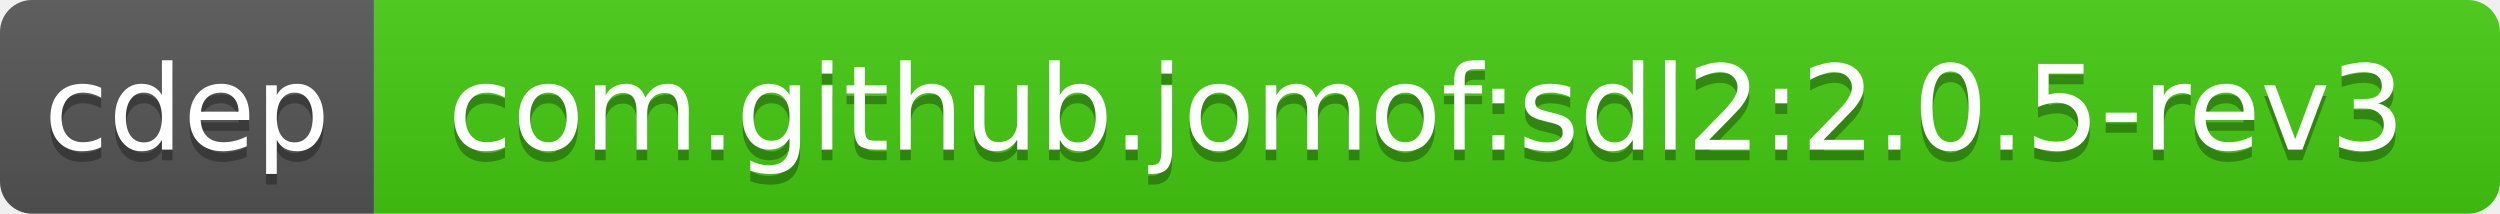
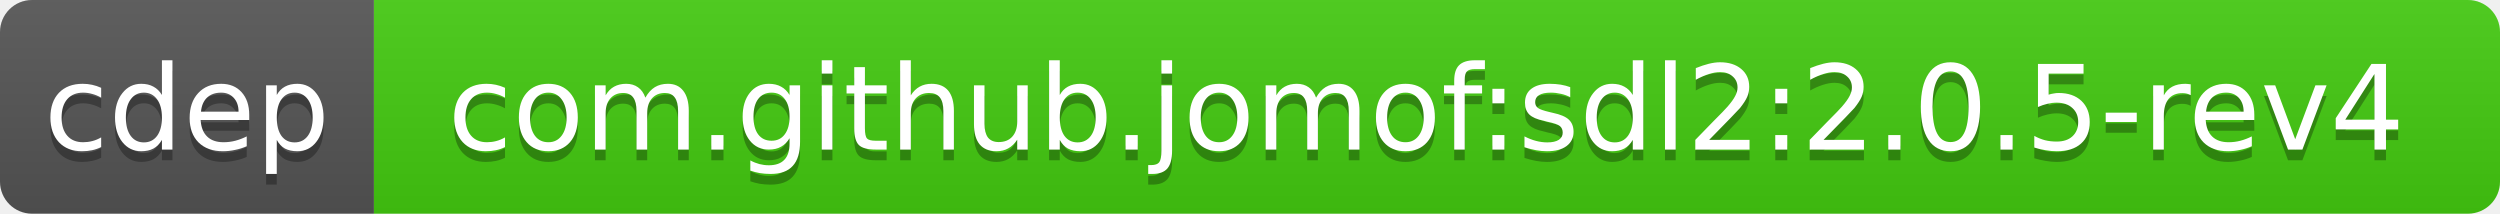
<svg xmlns="http://www.w3.org/2000/svg" width="234" height="20">
  <linearGradient id="b" x2="0" y2="100%">
    <stop offset="0" stop-color="#bbb" stop-opacity=".1" />
    <stop offset="1" stop-opacity=".1" />
  </linearGradient>
  <clipPath id="a">
    <rect width="234" height="20" rx="3" fill="#fff" />
  </clipPath>
  <g clip-path="url(#a)">
    <path fill="#555" d="M0 0h35v20H0z" />
    <path fill="#4c1" d="M35 0h199v20H35z" />
    <path fill="url(#b)" d="M0 0h234v20H0z" />
  </g>
  <g fill="#fff" text-anchor="middle" font-family="DejaVu Sans,Verdana,Geneva,sans-serif" font-size="11">
    <text x="17.5" y="15" fill="#010101" fill-opacity=".3">cdep</text>
    <text x="17.5" y="14">cdep</text>
-     <text x="133.5" y="15" fill="#010101" fill-opacity=".3">com.github.jomof:sdl2:2.0.5-rev3</text>
-     <text x="133.5" y="14">com.github.jomof:sdl2:2.0.5-rev3</text>
+     <text x="133.5" y="15" fill="#010101" fill-opacity=".3">com.github.jomof:sdl2:2.0.5-rev4</text>
+     <text x="133.5" y="14">com.github.jomof:sdl2:2.0.5-rev4</text>
  </g>
</svg>
